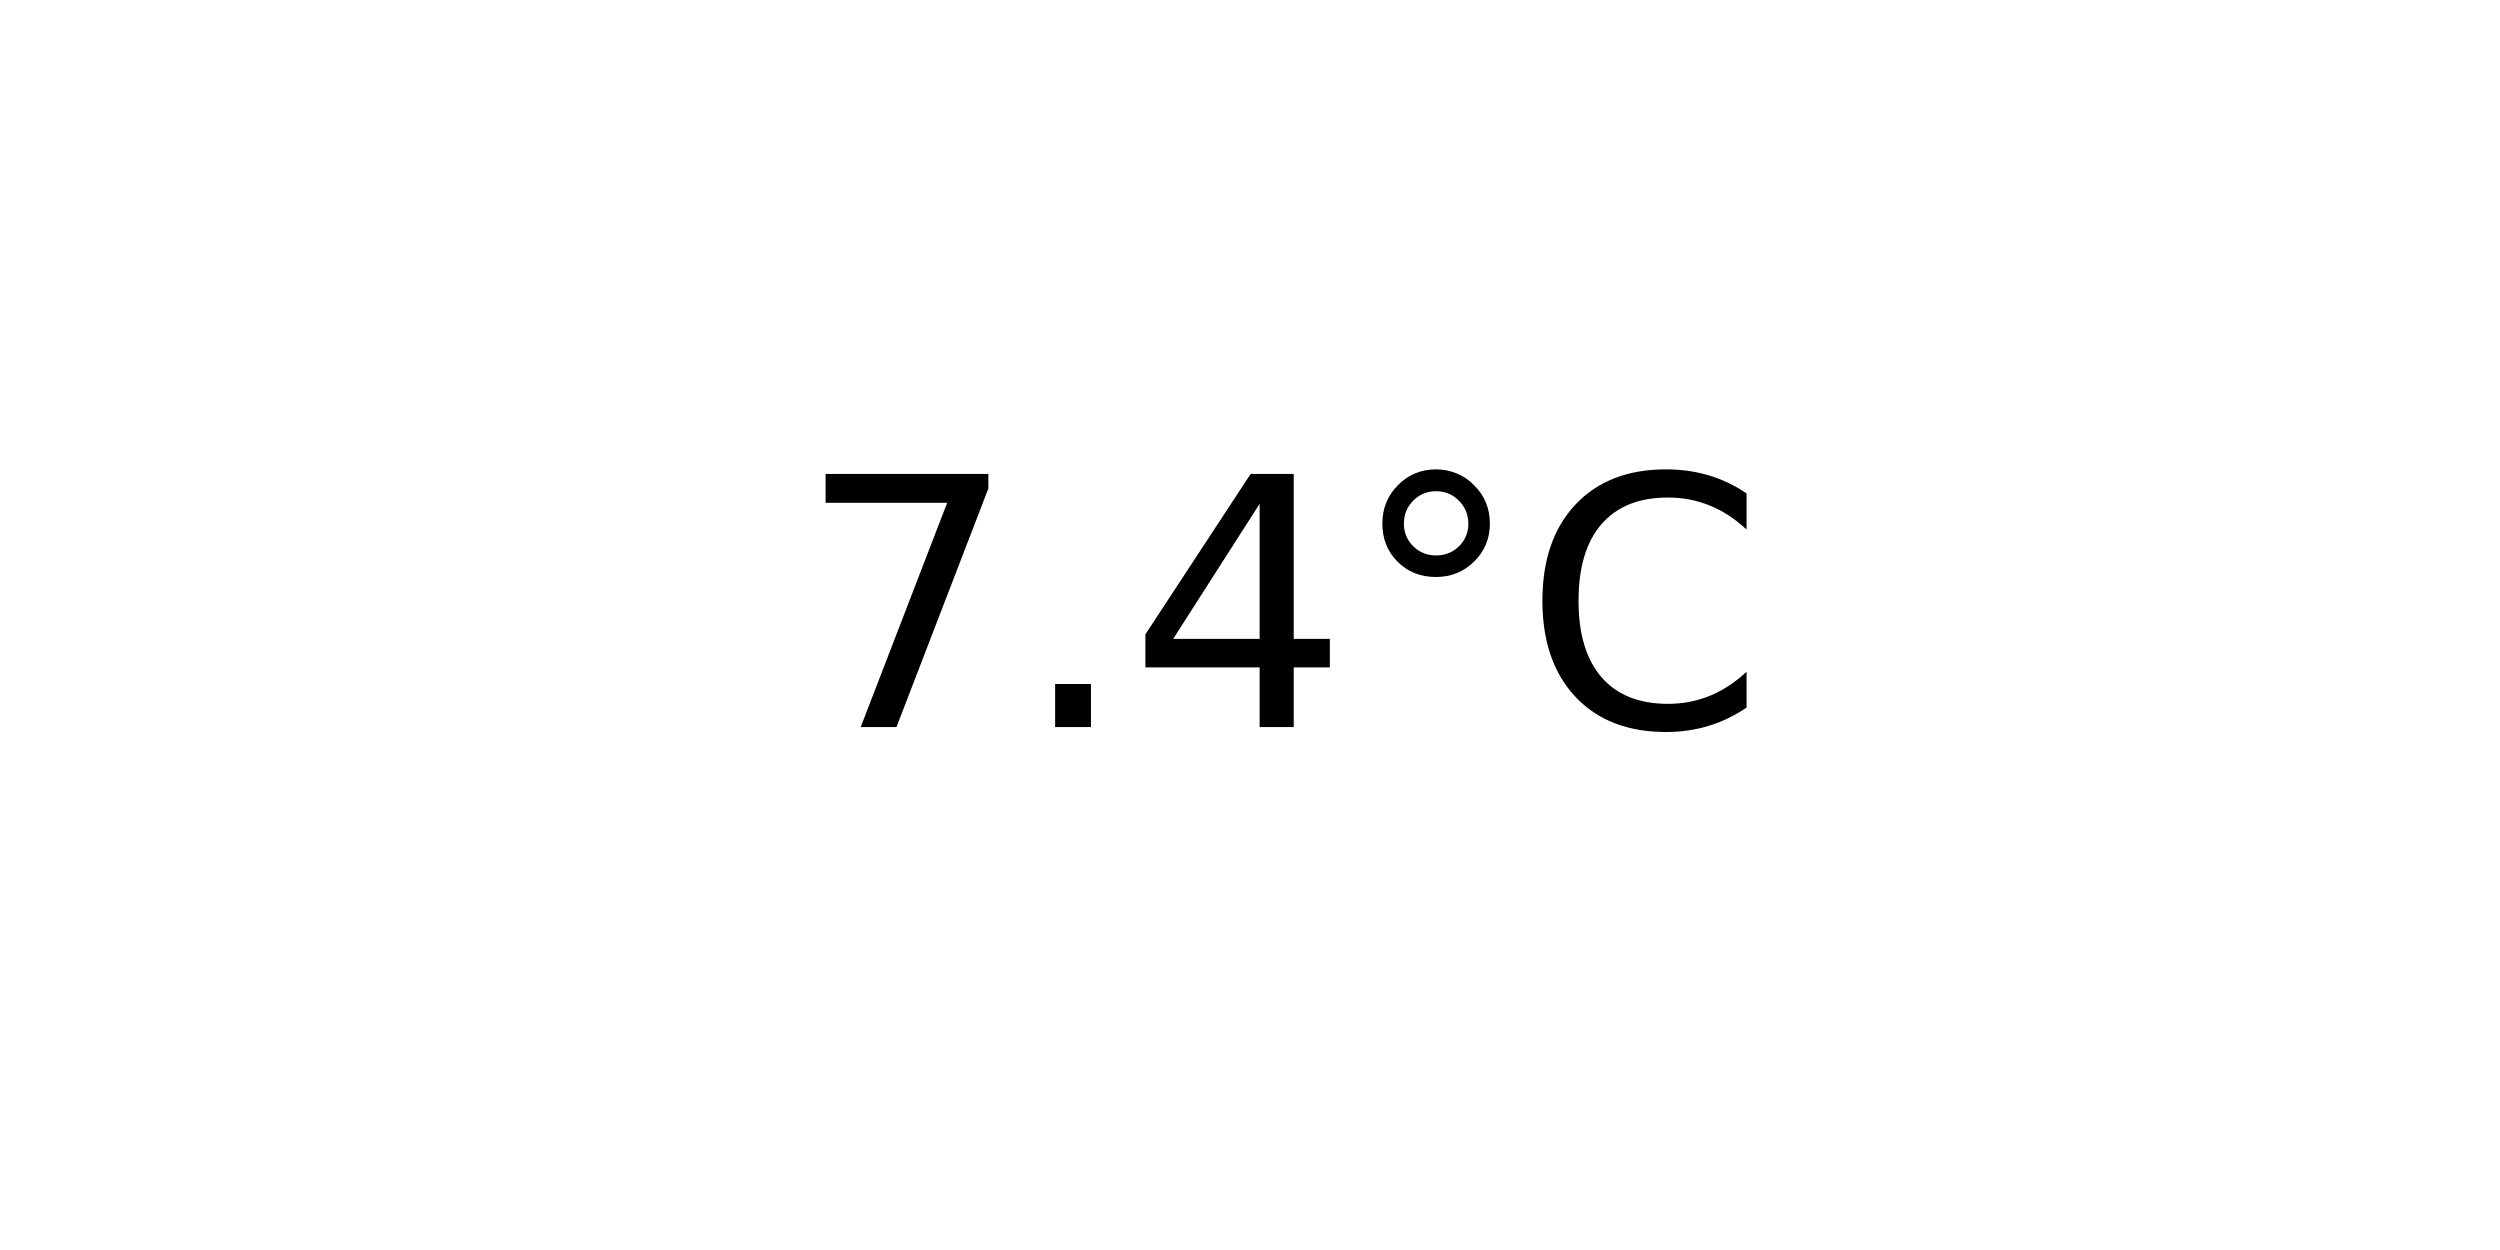
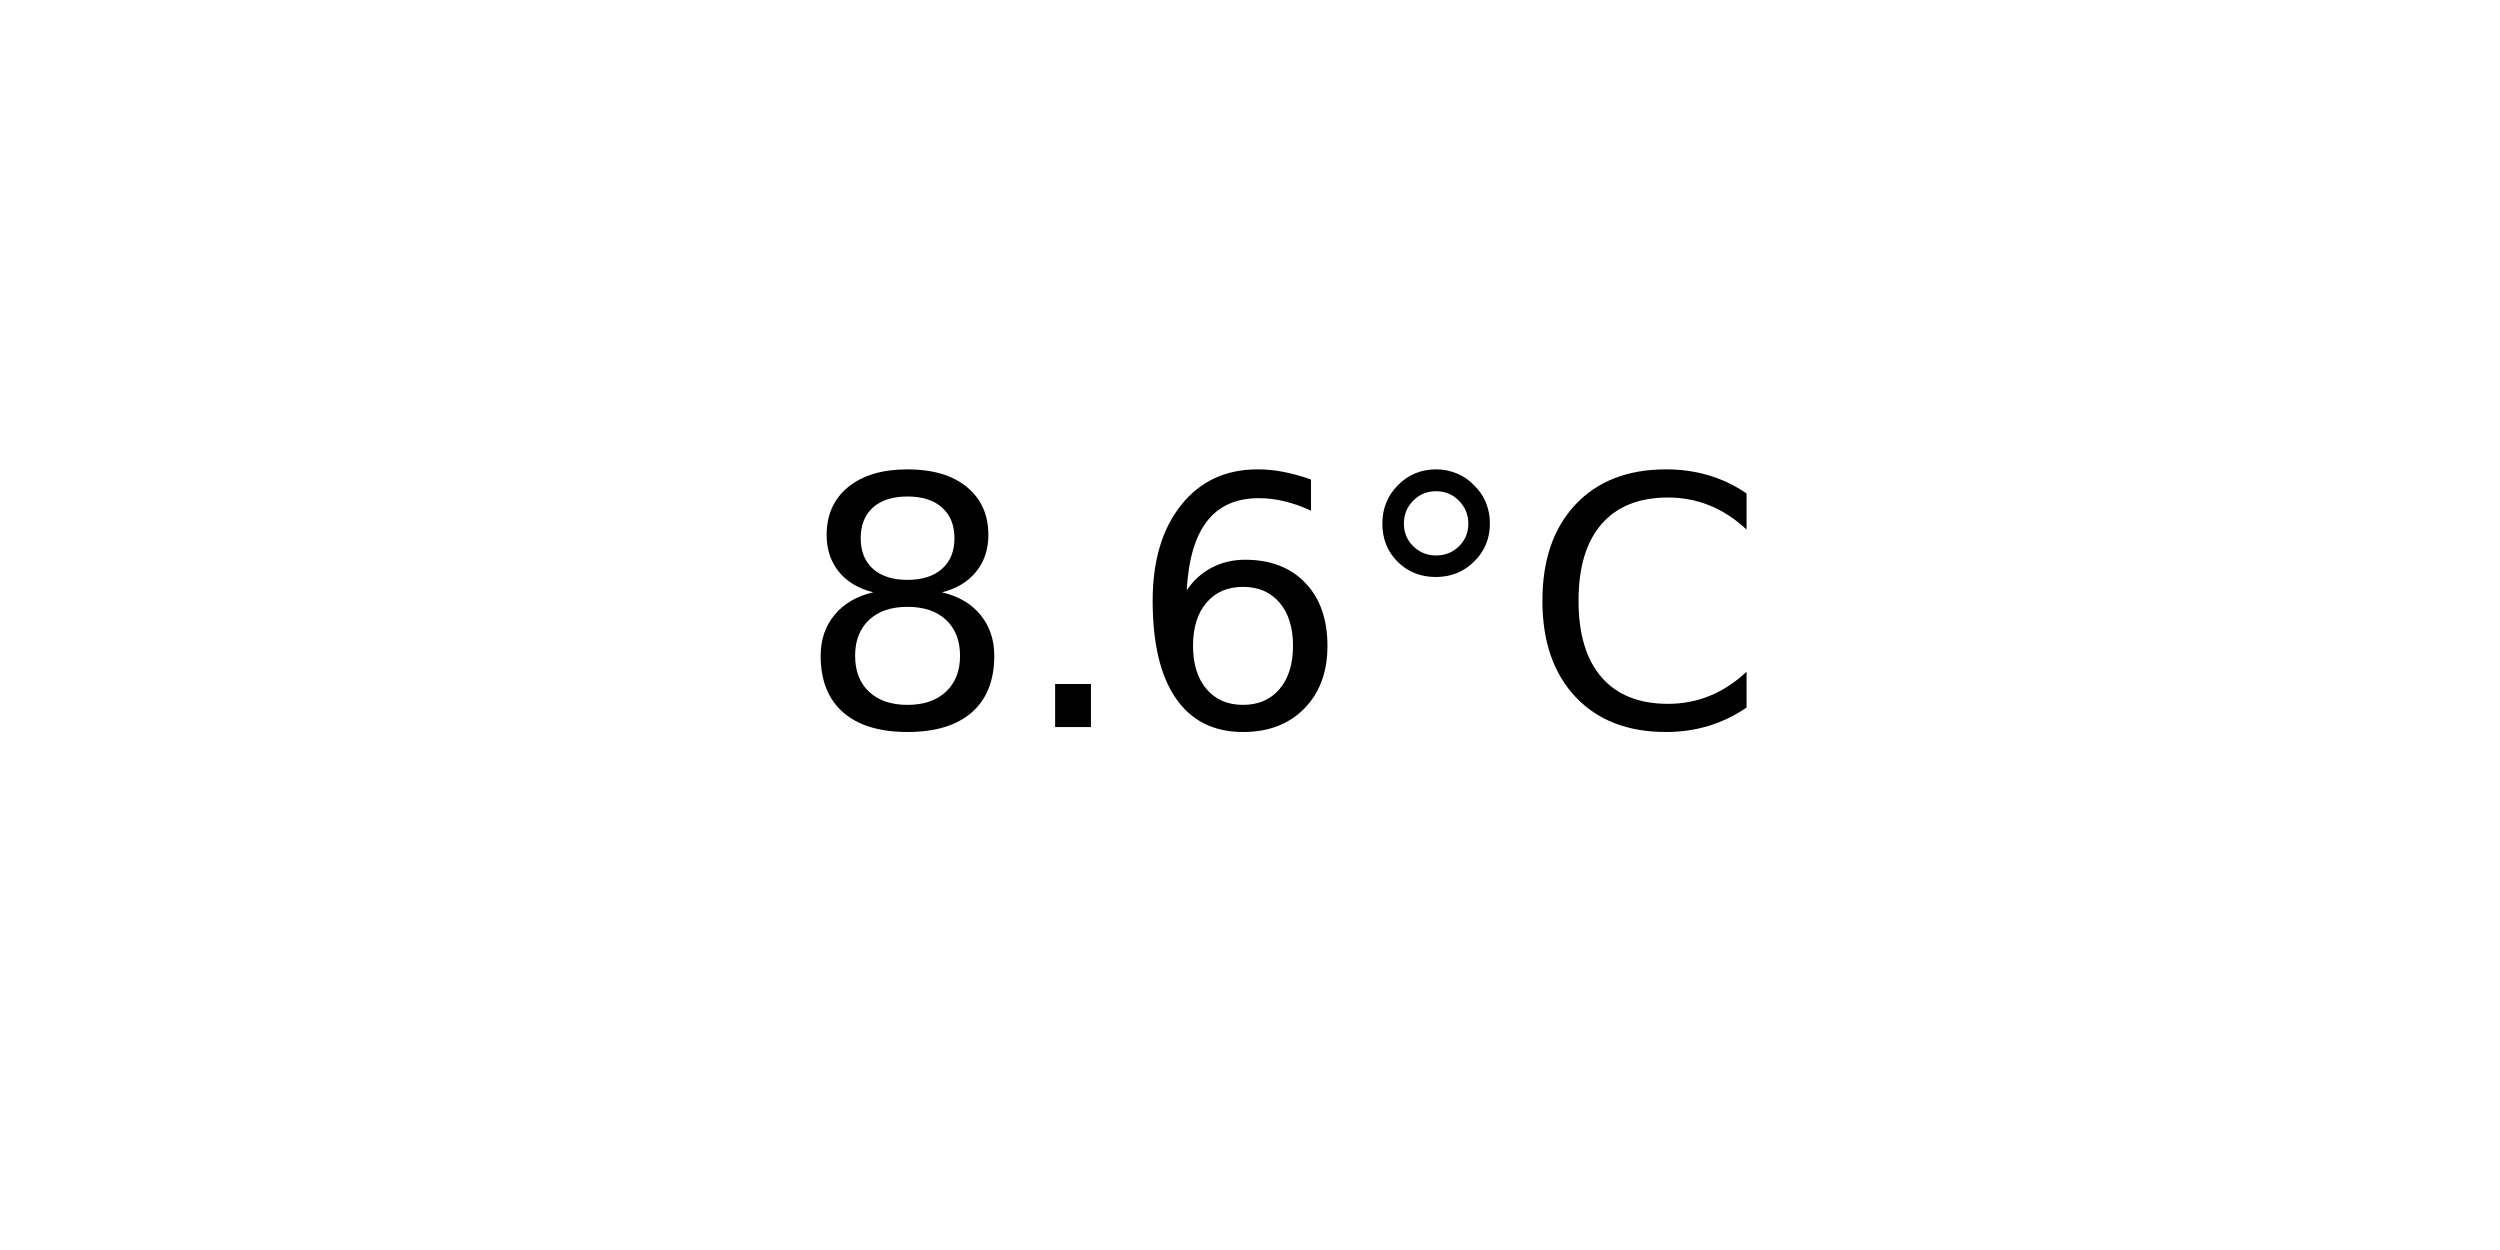
<svg xmlns="http://www.w3.org/2000/svg" xmlns:xlink="http://www.w3.org/1999/xlink" width="72pt" height="36pt" viewBox="0 0 72 36" version="1.1">
  <defs>
    <style type="text/css">*{stroke-linejoin: round; stroke-linecap: butt}</style>
  </defs>
  <g id="figure_1">
    <g id="axes_1">
      <g id="text_1">
        <g transform="translate(22.95703 20.93937) scale(0.1 -0.1)">
          <defs>
-             <path id="DejaVuSans-37" d="M 525 4666  L 3525 4666  L 3525 4397  L 1831 0  L 1172 0  L 2766 4134  L 525 4134  L 525 4666  z " transform="scale(0.015625)" />
+             <path id="DejaVuSans-38" d="M 2034 2216  Q 1584 2216 1326 1975  Q 1069 1734 1069 1313  Q 1069 891 1326 650  Q 1584 409 2034 409  Q 2484 409 2743 651  Q 3003 894 3003 1313  Q 3003 1734 2745 1975  Q 2488 2216 2034 2216  z M 1403 2484  Q 997 2584 770 2862  Q 544 3141 544 3541  Q 544 4100 942 4425  Q 1341 4750 2034 4750  Q 2731 4750 3128 4425  Q 3525 4100 3525 3541  Q 3525 3141 3298 2862  Q 3072 2584 2669 2484  Q 3125 2378 3379 2068  Q 3634 1759 3634 1313  Q 3634 634 3220 271  Q 2806 -91 2034 -91  Q 1263 -91 848 271  Q 434 634 434 1313  Q 434 1759 690 2068  Q 947 2378 1403 2484  z M 1172 3481  Q 1172 3119 1398 2916  Q 1625 2713 2034 2713  Q 2441 2713 2670 2916  Q 2900 3119 2900 3481  Q 2900 3844 2670 4047  Q 2441 4250 2034 4250  Q 1625 4250 1398 4047  Q 1172 3844 1172 3481  z " transform="scale(0.015625)" />
            <path id="DejaVuSans-2e" d="M 684 794  L 1344 794  L 1344 0  L 684 0  L 684 794  z " transform="scale(0.015625)" />
-             <path id="DejaVuSans-34" d="M 2419 4116  L 825 1625  L 2419 1625  L 2419 4116  z M 2253 4666  L 3047 4666  L 3047 1625  L 3713 1625  L 3713 1100  L 3047 1100  L 3047 0  L 2419 0  L 2419 1100  L 313 1100  L 313 1709  L 2253 4666  z " transform="scale(0.015625)" />
+             <path id="DejaVuSans-36" d="M 2113 2584  Q 1688 2584 1439 2293  Q 1191 2003 1191 1497  Q 1191 994 1439 701  Q 1688 409 2113 409  Q 2538 409 2786 701  Q 3034 994 3034 1497  Q 3034 2003 2786 2293  Q 2538 2584 2113 2584  z M 3366 4563  L 3366 3988  Q 3128 4100 2886 4159  Q 2644 4219 2406 4219  Q 1781 4219 1451 3797  Q 1122 3375 1075 2522  Q 1259 2794 1537 2939  Q 1816 3084 2150 3084  Q 2853 3084 3261 2657  Q 3669 2231 3669 1497  Q 3669 778 3244 343  Q 2819 -91 2113 -91  Q 1303 -91 875 529  Q 447 1150 447 2328  Q 447 3434 972 4092  Q 1497 4750 2381 4750  Q 2619 4750 2861 4703  Q 3103 4656 3366 4563  z " transform="scale(0.015625)" />
            <path id="DejaVuSans-b0" d="M 1600 4347  Q 1350 4347 1178 4173  Q 1006 4000 1006 3750  Q 1006 3503 1178 3333  Q 1350 3163 1600 3163  Q 1850 3163 2022 3333  Q 2194 3503 2194 3750  Q 2194 3997 2020 4172  Q 1847 4347 1600 4347  z M 1600 4750  Q 1800 4750 1984 4673  Q 2169 4597 2303 4453  Q 2447 4313 2519 4134  Q 2591 3956 2591 3750  Q 2591 3338 2302 3052  Q 2013 2766 1594 2766  Q 1172 2766 890 3047  Q 609 3328 609 3750  Q 609 4169 896 4459  Q 1184 4750 1600 4750  z " transform="scale(0.015625)" />
            <path id="DejaVuSans-43" d="M 4122 4306  L 4122 3641  Q 3803 3938 3442 4084  Q 3081 4231 2675 4231  Q 1875 4231 1450 3742  Q 1025 3253 1025 2328  Q 1025 1406 1450 917  Q 1875 428 2675 428  Q 3081 428 3442 575  Q 3803 722 4122 1019  L 4122 359  Q 3791 134 3420 21  Q 3050 -91 2638 -91  Q 1578 -91 968 557  Q 359 1206 359 2328  Q 359 3453 968 4101  Q 1578 4750 2638 4750  Q 3056 4750 3426 4639  Q 3797 4528 4122 4306  z " transform="scale(0.015625)" />
          </defs>
-           <use xlink:href="#DejaVuSans-37" />
+           <use xlink:href="#DejaVuSans-38" />
          <use xlink:href="#DejaVuSans-2e" x="63.623" />
-           <use xlink:href="#DejaVuSans-34" x="95.41" />
+           <use xlink:href="#DejaVuSans-36" x="95.41" />
          <use xlink:href="#DejaVuSans-b0" x="159.033" />
          <use xlink:href="#DejaVuSans-43" x="209.033" />
        </g>
      </g>
    </g>
  </g>
</svg>
